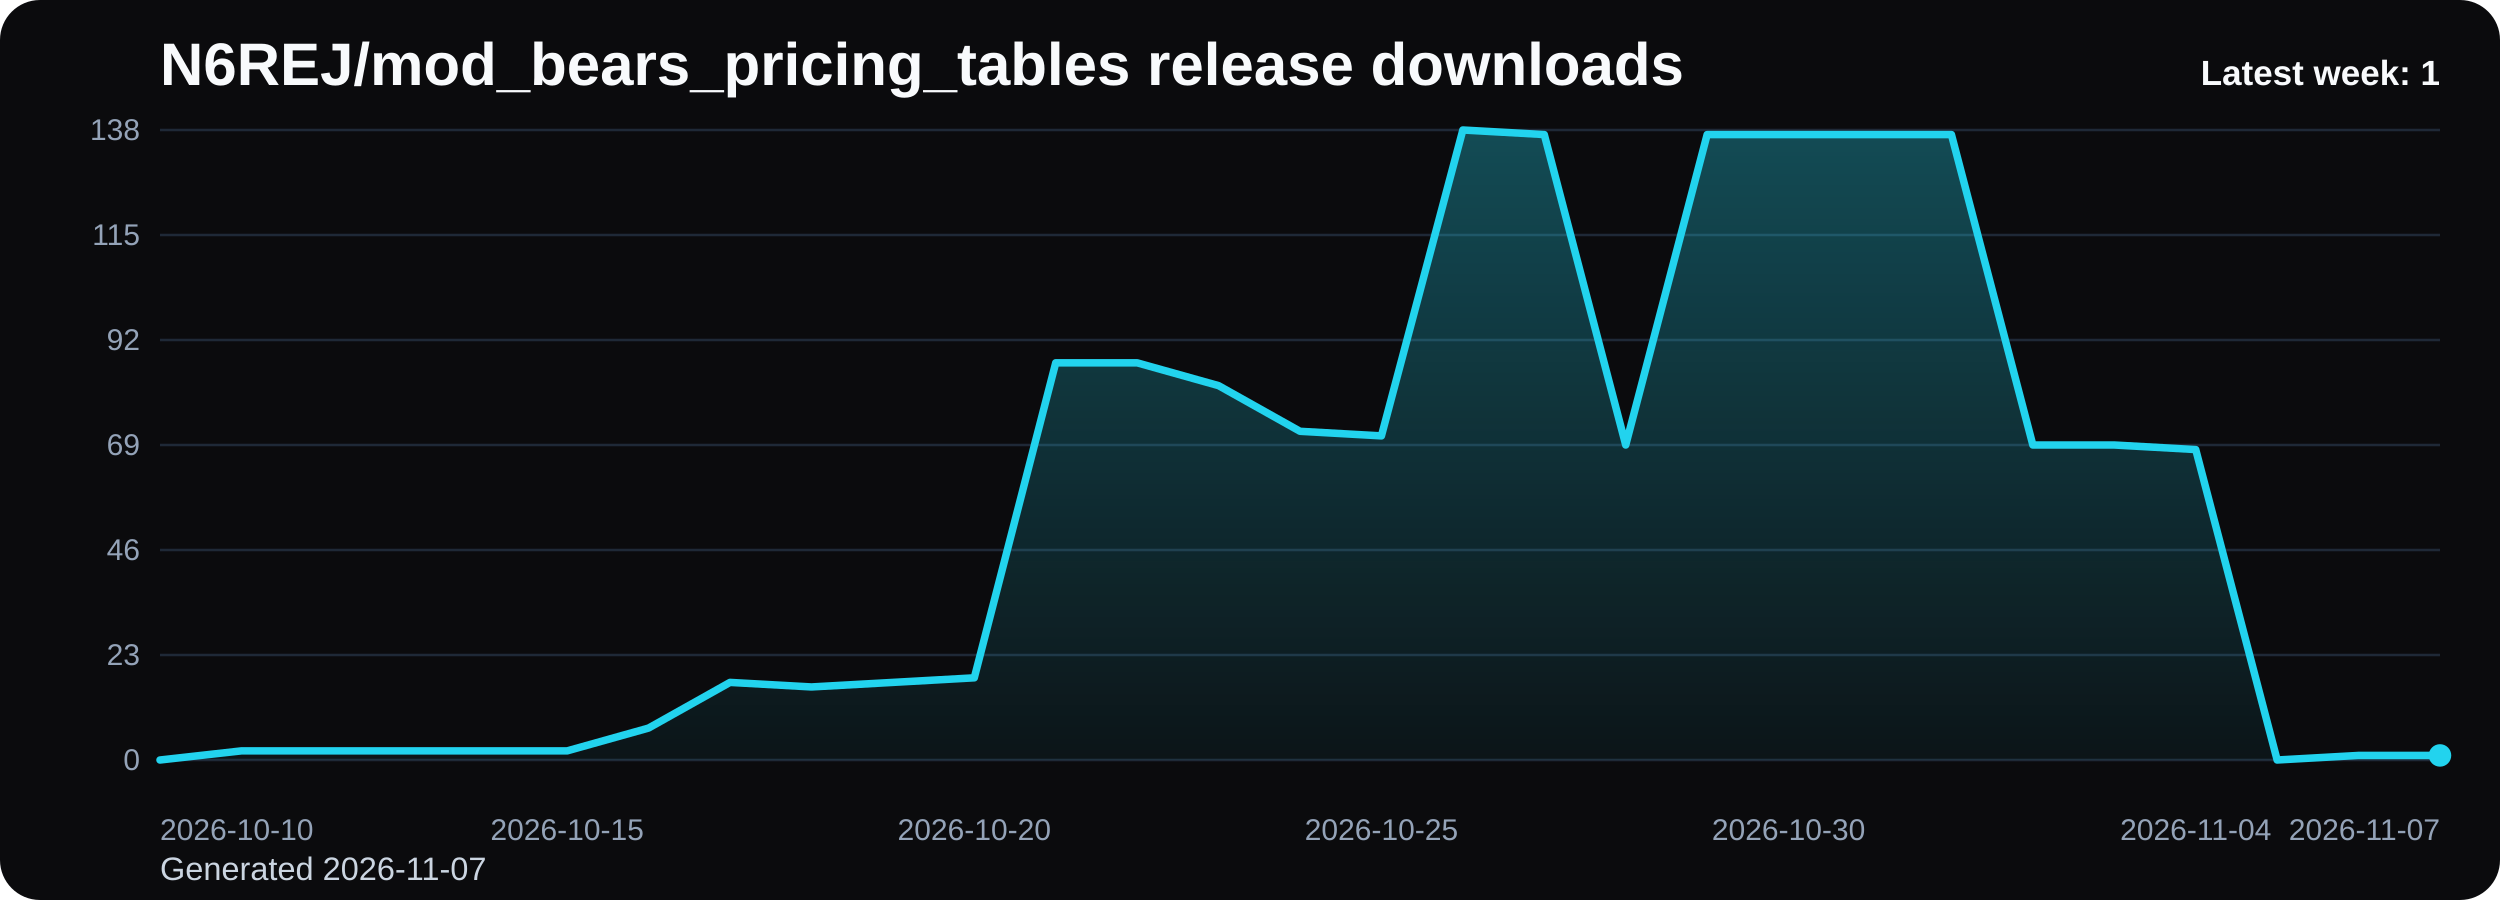
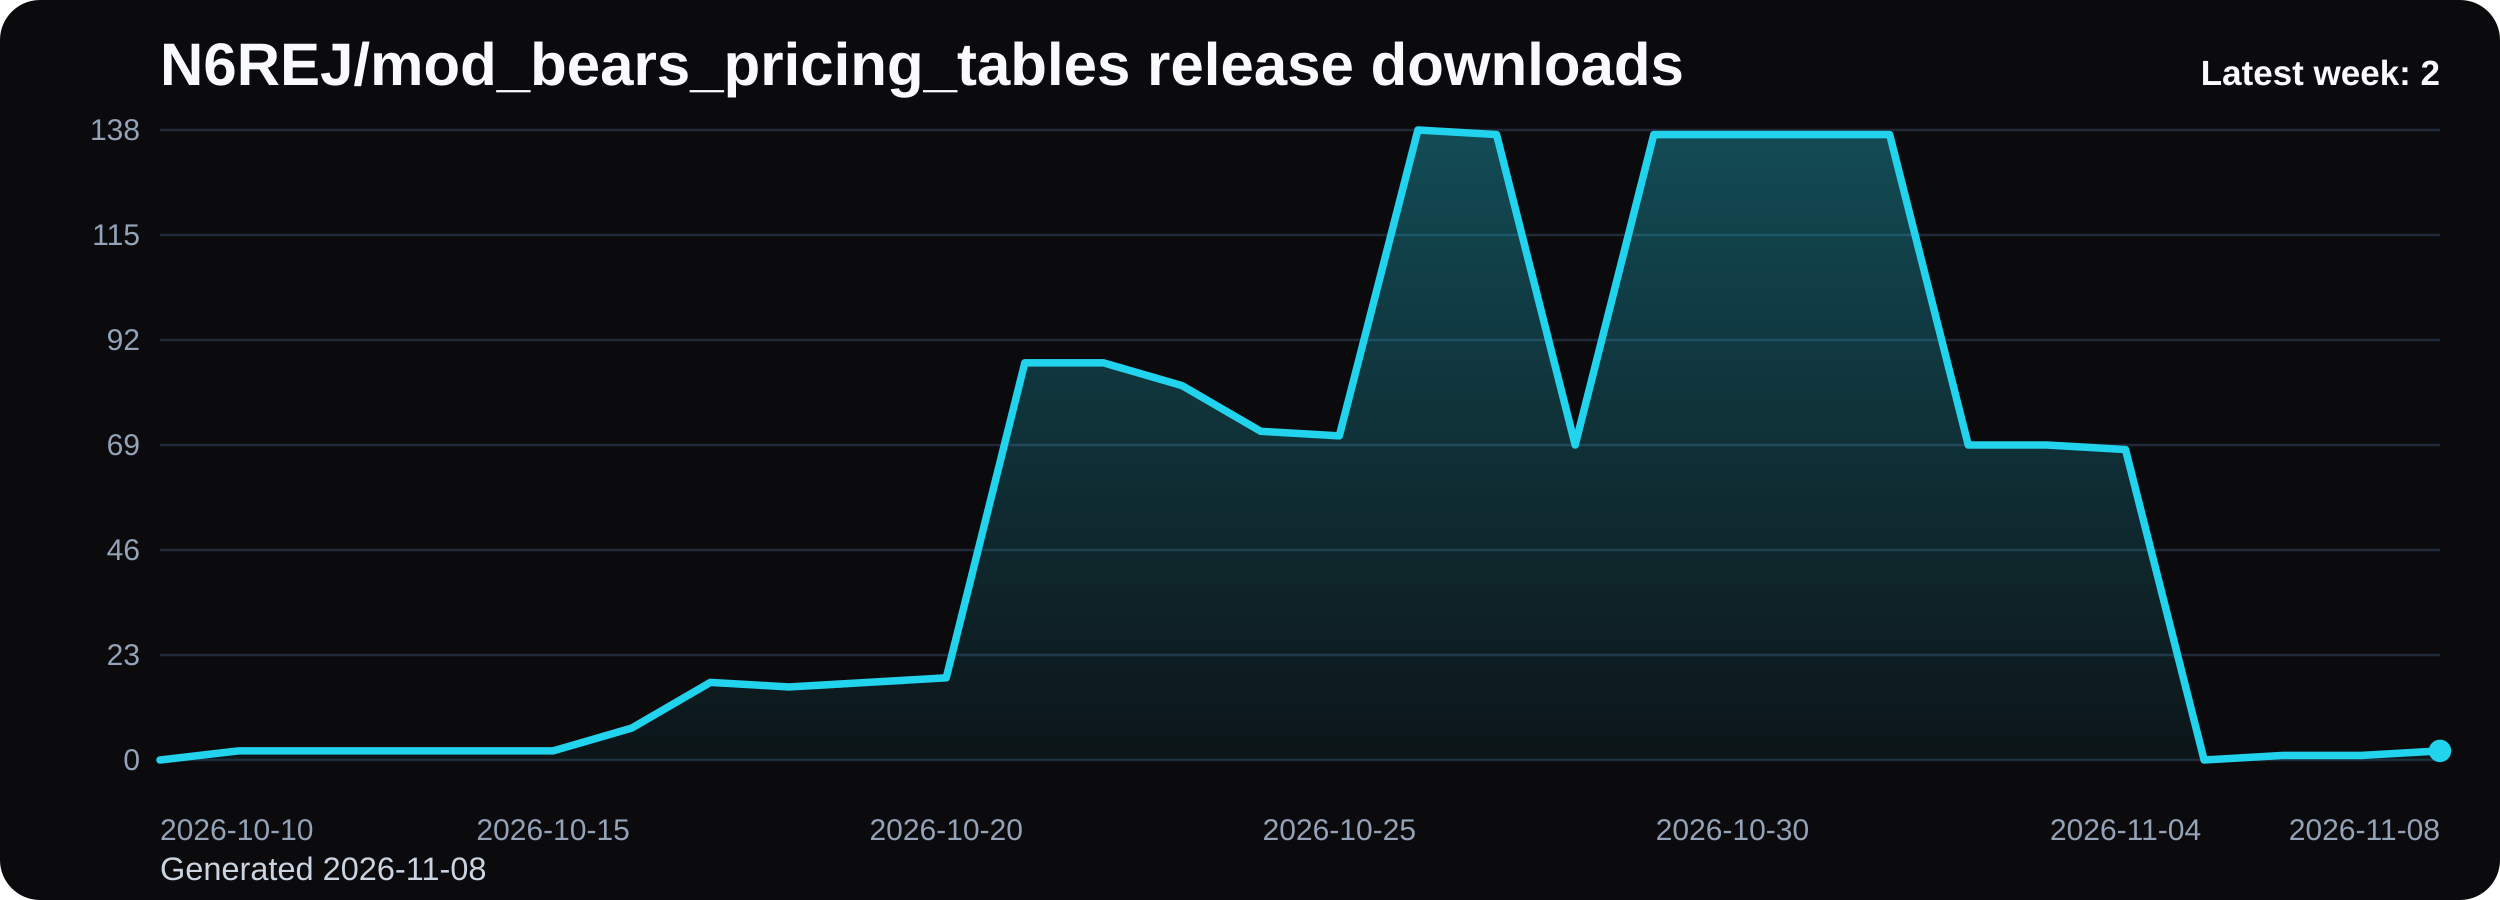
<svg xmlns="http://www.w3.org/2000/svg" viewBox="0 0 1000 360" role="img" aria-label="N6REJ/mod_bears_pricing_tables release downloads chart">
  <defs>
    <linearGradient id="fill-weekly-black" x1="0" y1="0" x2="0" y2="1">
      <stop offset="0%" stop-color="#22d3ee" stop-opacity="0.32" />
      <stop offset="100%" stop-color="#22d3ee" stop-opacity="0.05" />
    </linearGradient>
    <style>
      .bg { fill: #0b0b0d; }
      .title { font: 700 24px Arial, sans-serif; fill: #f8fafc; }
      .sub { font: 400 13px Arial, sans-serif; fill: #cbd5e1; }
      .grid { stroke: #1f2937; stroke-width: 1; }
      .axis { font: 400 12px Arial, sans-serif; fill: #94a3b8; }
      .line { fill: none; stroke: #22d3ee; stroke-width: 3; stroke-linecap: round; stroke-linejoin: round; }
      .dot { fill: #22d3ee; }
      .value { font: 600 11px Arial, sans-serif; fill: #cbd5e1; }
      .latest { font: 700 14px Arial, sans-serif; fill: #f8fafc; }
    </style>
  </defs>
  <rect class="bg" x="0" y="0" width="1000" height="360" rx="16" />
  <text class="title" x="64" y="34">N6REJ/mod_bears_pricing_tables release downloads</text>
-   <text class="sub" x="64" y="352">Generated 2026-11-07</text>
+   <text class="sub" x="64" y="352">Generated 2026-11-08</text>
  <line x1="64" y1="52.00" x2="976" y2="52.00" class="grid" />
  <text x="56" y="56.00" text-anchor="end" class="axis">138</text>
  <line x1="64" y1="94.00" x2="976" y2="94.00" class="grid" />
  <text x="56" y="98.00" text-anchor="end" class="axis">115</text>
  <line x1="64" y1="136.00" x2="976" y2="136.00" class="grid" />
  <text x="56" y="140.00" text-anchor="end" class="axis">92</text>
  <line x1="64" y1="178.00" x2="976" y2="178.00" class="grid" />
  <text x="56" y="182.00" text-anchor="end" class="axis">69</text>
  <line x1="64" y1="220.00" x2="976" y2="220.00" class="grid" />
  <text x="56" y="224.00" text-anchor="end" class="axis">46</text>
  <line x1="64" y1="262.00" x2="976" y2="262.00" class="grid" />
  <text x="56" y="266.00" text-anchor="end" class="axis">23</text>
  <line x1="64" y1="304.00" x2="976" y2="304.00" class="grid" />
  <text x="56" y="308.00" text-anchor="end" class="axis">0</text>
-   <path d="M 64.00 304 L 64.00 304.00 L 96.57 300.35 L 129.14 300.35 L 161.71 300.35 L 194.29 300.35 L 226.86 300.35 L 259.43 291.22 L 292.00 272.96 L 324.57 274.78 L 357.14 272.96 L 389.71 271.13 L 422.29 145.13 L 454.86 145.13 L 487.43 154.26 L 520.00 172.52 L 552.57 174.35 L 585.14 52.00 L 617.71 53.83 L 650.29 178.00 L 682.86 53.83 L 715.43 53.83 L 748.00 53.83 L 780.57 53.83 L 813.14 178.00 L 845.71 178.00 L 878.29 179.83 L 910.86 304.00 L 943.43 302.17 L 976.00 302.17 L 976.00 304 Z" fill="url(#fill-weekly-black)" />
-   <polyline class="line" points="64.00,304.00 96.57,300.35 129.14,300.35 161.71,300.35 194.29,300.35 226.86,300.35 259.43,291.22 292.00,272.96 324.57,274.78 357.14,272.96 389.71,271.13 422.29,145.13 454.86,145.13 487.43,154.26 520.00,172.52 552.57,174.35 585.14,52.00 617.71,53.83 650.29,178.00 682.86,53.83 715.43,53.83 748.00,53.83 780.57,53.83 813.14,178.00 845.71,178.00 878.29,179.83 910.86,304.00 943.43,302.17 976.00,302.17" />
-   <circle class="dot" cx="976.00" cy="302.17" r="4.5" />
+   <path d="M 64.00 304 L 64.00 304.00 L 95.45 300.35 L 126.90 300.35 L 158.34 300.35 L 189.79 300.35 L 221.24 300.35 L 252.69 291.22 L 284.14 272.96 L 315.59 274.78 L 347.03 272.96 L 378.48 271.13 L 409.93 145.13 L 441.38 145.13 L 472.83 154.26 L 504.28 172.52 L 535.72 174.35 L 567.17 52.00 L 598.62 53.83 L 630.07 178.00 L 661.52 53.83 L 692.97 53.83 L 724.41 53.83 L 755.86 53.83 L 787.31 178.00 L 818.76 178.00 L 850.21 179.83 L 881.66 304.00 L 913.10 302.17 L 944.55 302.17 L 976.00 300.35 L 976.00 304 Z" fill="url(#fill-weekly-black)" />
+   <polyline class="line" points="64.00,304.00 95.45,300.35 126.90,300.35 158.34,300.35 189.79,300.35 221.24,300.35 252.69,291.22 284.14,272.96 315.59,274.78 347.03,272.96 378.48,271.13 409.93,145.13 441.38,145.13 472.83,154.26 504.28,172.52 535.72,174.35 567.17,52.00 598.62,53.83 630.07,178.00 661.52,53.83 692.97,53.83 724.41,53.83 755.86,53.83 787.31,178.00 818.76,178.00 850.21,179.83 881.66,304.00 913.10,302.17 944.55,302.17 976.00,300.35" />
+   <circle class="dot" cx="976.00" cy="300.35" r="4.5" />
  <text class="axis" x="64.00" y="336" text-anchor="start">2026-10-10</text>
-   <text class="axis" x="226.86" y="336" text-anchor="middle">2026-10-15</text>
-   <text class="axis" x="389.71" y="336" text-anchor="middle">2026-10-20</text>
-   <text class="axis" x="552.57" y="336" text-anchor="middle">2026-10-25</text>
-   <text class="axis" x="715.43" y="336" text-anchor="middle">2026-10-30</text>
-   <text class="axis" x="878.29" y="336" text-anchor="middle">2026-11-04</text>
-   <text class="axis" x="976.00" y="336" text-anchor="end">2026-11-07</text>
-   <text class="latest" x="976" y="34" text-anchor="end">Latest week: 1</text>
+   <text class="axis" x="221.24" y="336" text-anchor="middle">2026-10-15</text>
+   <text class="axis" x="378.48" y="336" text-anchor="middle">2026-10-20</text>
+   <text class="axis" x="535.72" y="336" text-anchor="middle">2026-10-25</text>
+   <text class="axis" x="692.97" y="336" text-anchor="middle">2026-10-30</text>
+   <text class="axis" x="850.21" y="336" text-anchor="middle">2026-11-04</text>
+   <text class="axis" x="976.00" y="336" text-anchor="end">2026-11-08</text>
+   <text class="latest" x="976" y="34" text-anchor="end">Latest week: 2</text>
</svg>
